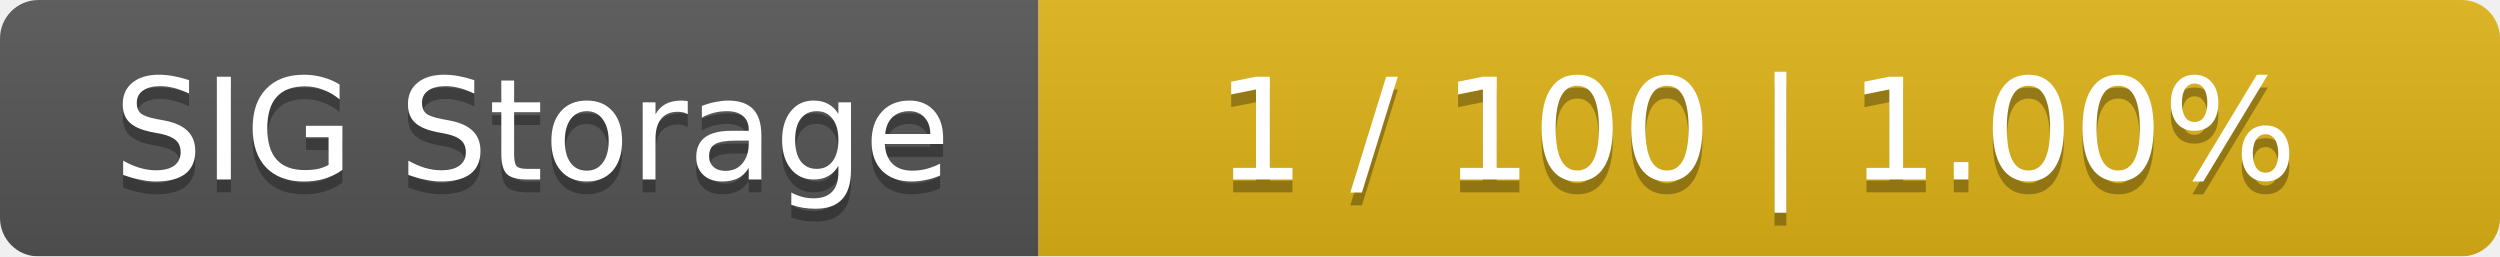
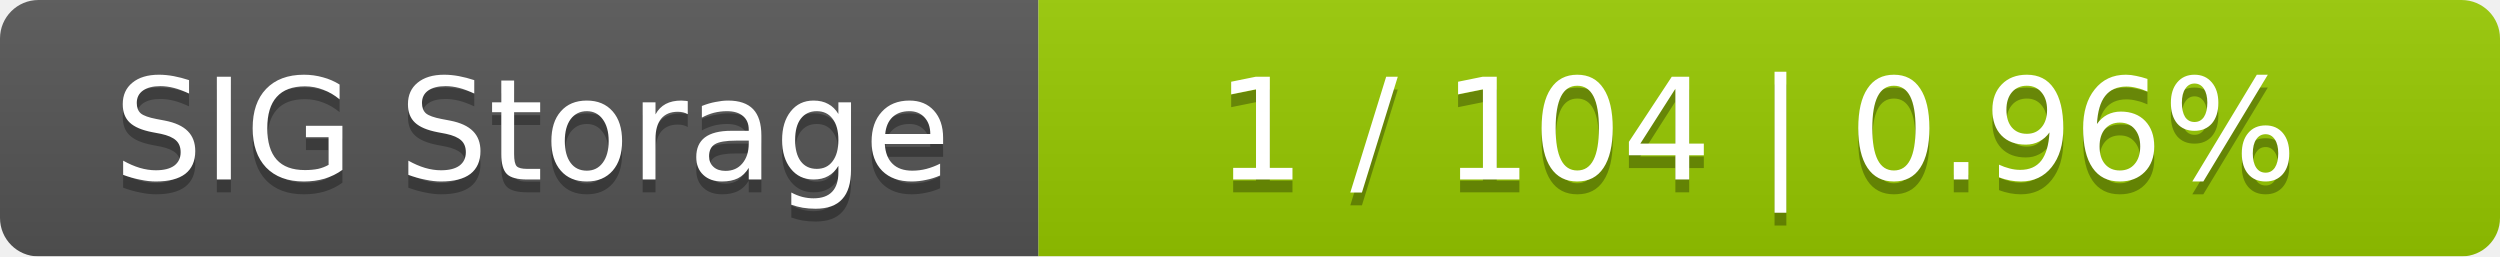
<svg xmlns="http://www.w3.org/2000/svg" width="195" height="20">
  <linearGradient id="smooth" x2="0" y2="100%">
    <stop offset="0" stop-color="#bbb" stop-opacity=".1" />
    <stop offset="1" stop-opacity=".1" />
  </linearGradient>
  <mask id="round">
    <rect width="195" height="20" rx="3" fill="#fff" />
  </mask>
  <g mask="url(#round)">
    <rect width="81" height="20" fill="#555" />
-     <rect x="81" width="114" height="20" fill="#dfb317" />
+     <rect x="81" width="114" height="20" fill="#97ca00" />
    <rect width="195" height="20" fill="url(#smooth)" />
  </g>
  <g fill="#fff" text-anchor="middle" font-family="DejaVu Sans,Verdana,Geneva,sans-serif" font-size="11">
    <text x="41.5" y="15" fill="#010101" fill-opacity=".3">SIG Storage</text>
    <text x="41.5" y="14">SIG Storage</text>
-     <text x="137" y="15" fill="#010101" fill-opacity=".3">1 / 100    |    1.00%</text>
-     <text x="137" y="14">1 / 100    |    1.00%</text>
+     <text x="137" y="15" fill="#010101" fill-opacity=".3">1 / 104    |    0.96%</text>
+     <text x="137" y="14">1 / 104    |    0.96%</text>
  </g>
</svg>
